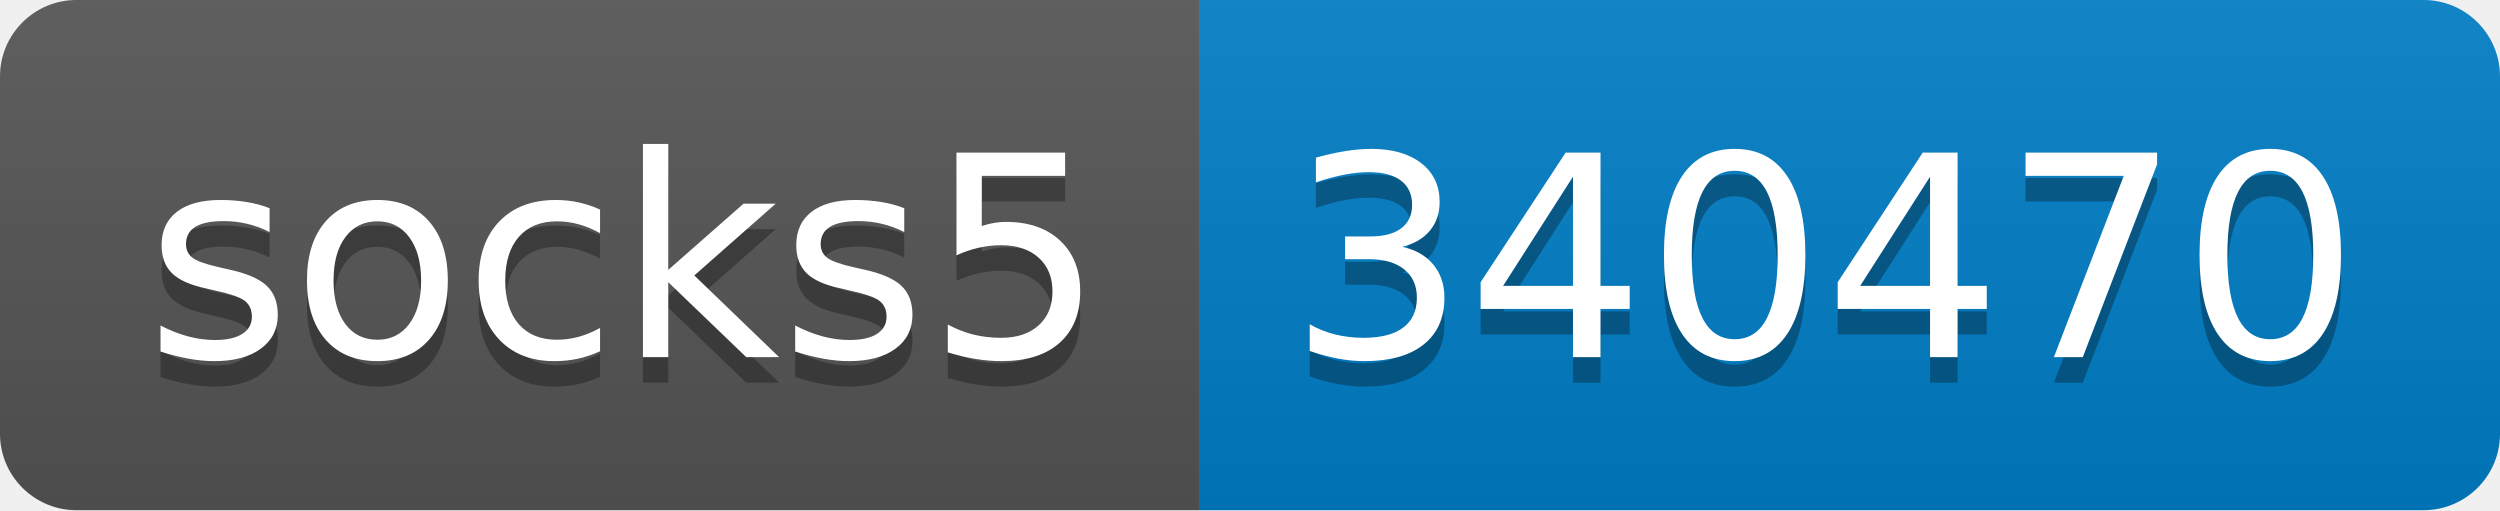
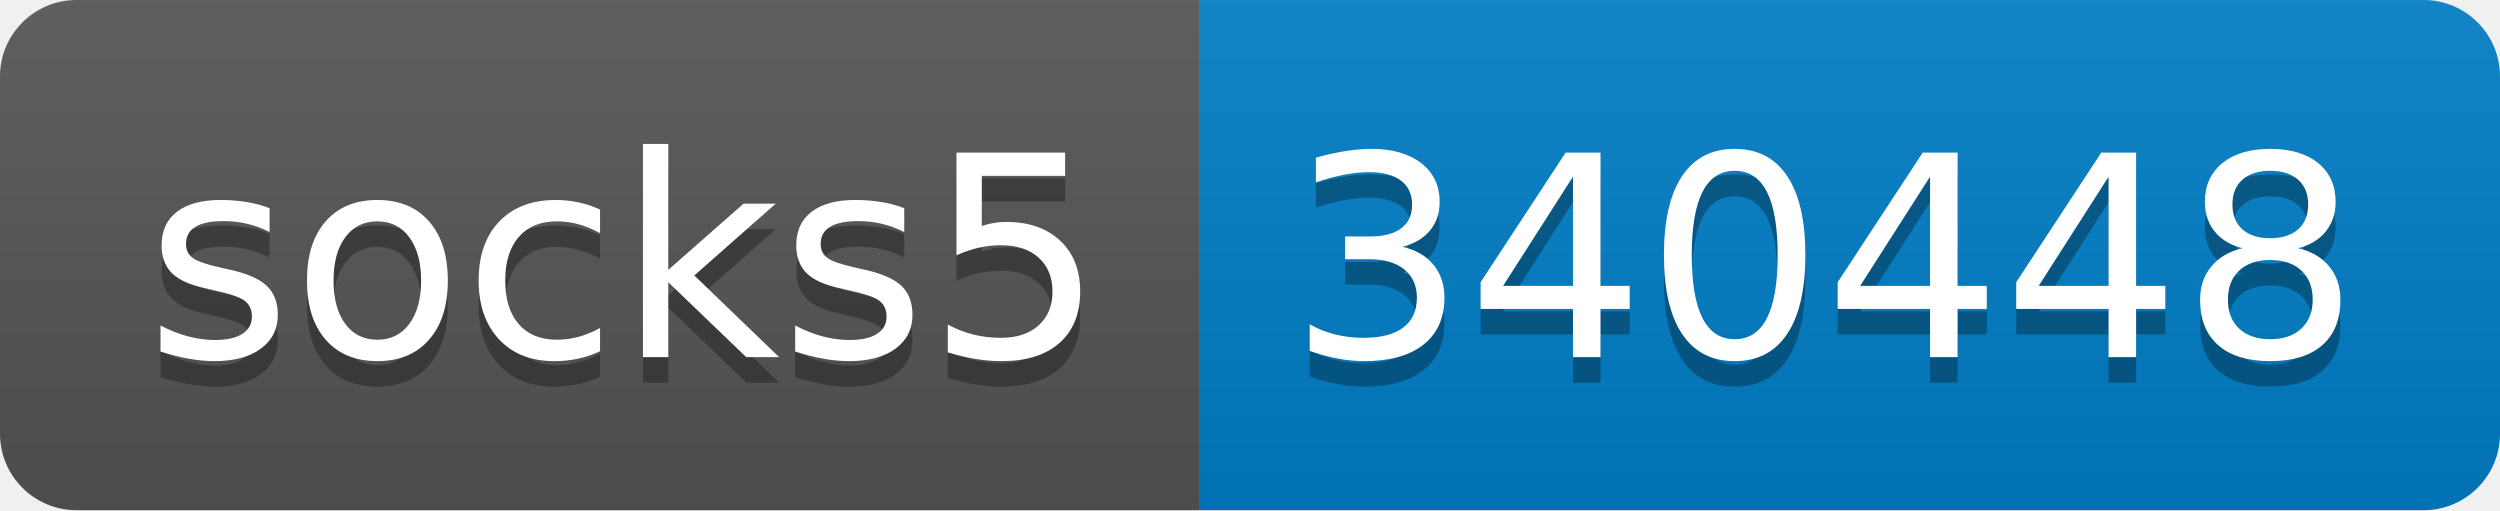
- <svg xmlns="http://www.w3.org/2000/svg" width="98" height="20" role="img" aria-label="socks5: 340470">
+ <svg xmlns="http://www.w3.org/2000/svg" width="98" height="20" role="img" aria-label="socks5: 340448">
  <linearGradient id="s" x2="0" y2="100%">
    <stop offset="0" stop-color="#bbb" stop-opacity=".1" />
    <stop offset="1" stop-opacity=".1" />
  </linearGradient>
  <clipPath id="r">
    <rect width="98" height="20" rx="3" fill="#fff" />
  </clipPath>
  <g clip-path="url(#r)">
    <rect width="47" height="20" fill="#555" />
    <rect x="47" width="51" height="20" fill="#007ec6" />
    <rect width="98" height="20" fill="url(#s)" />
  </g>
  <g fill="#fff" text-anchor="middle" font-family="Verdana,Geneva,DejaVu Sans,sans-serif" text-rendering="geometricPrecision" font-size="110">
    <text aria-hidden="true" x="245" y="150" fill="#010101" fill-opacity=".3" transform="scale(.1)" textLength="370">socks5</text>
    <text x="245" y="140" transform="scale(.1)" fill="#fff" textLength="370">socks5</text>
-     <text aria-hidden="true" x="715" y="150" fill="#010101" fill-opacity=".3" transform="scale(.1)" textLength="410">340470</text>
-     <text x="715" y="140" transform="scale(.1)" fill="#fff" textLength="410">340470</text>
+     <text aria-hidden="true" x="715" y="150" fill="#010101" fill-opacity=".3" transform="scale(.1)" textLength="410">340448</text>
+     <text x="715" y="140" transform="scale(.1)" fill="#fff" textLength="410">340448</text>
  </g>
</svg>
